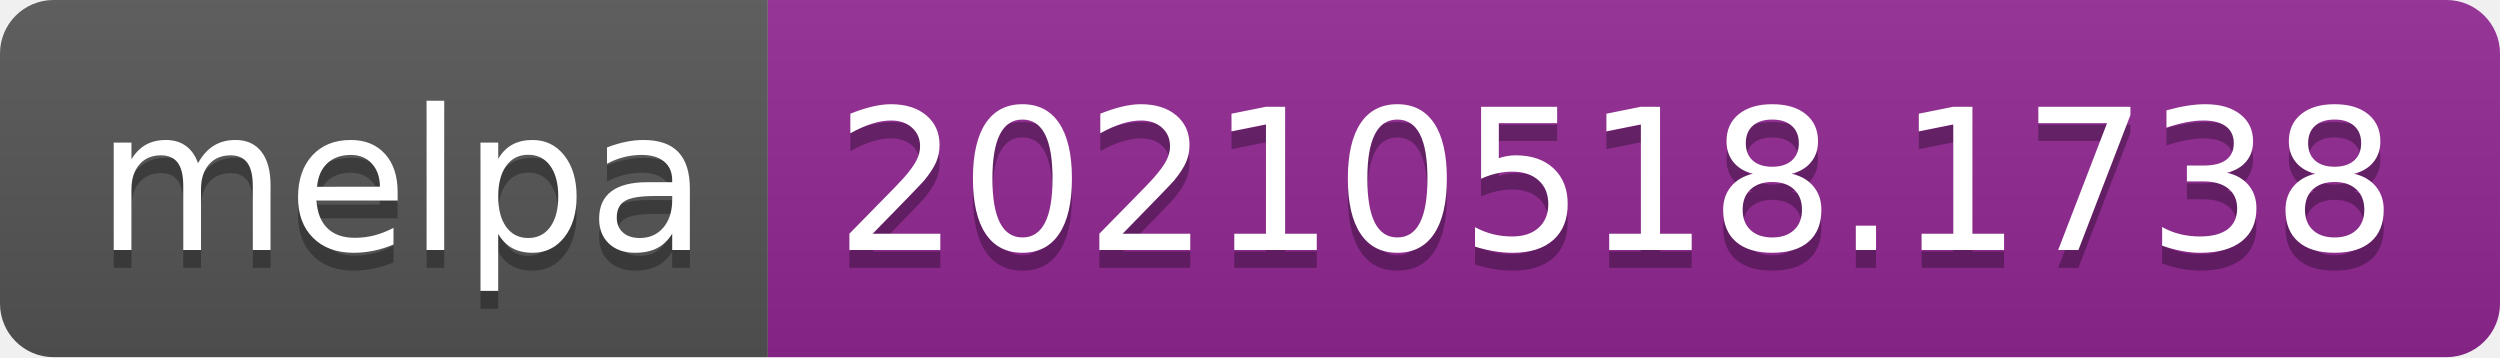
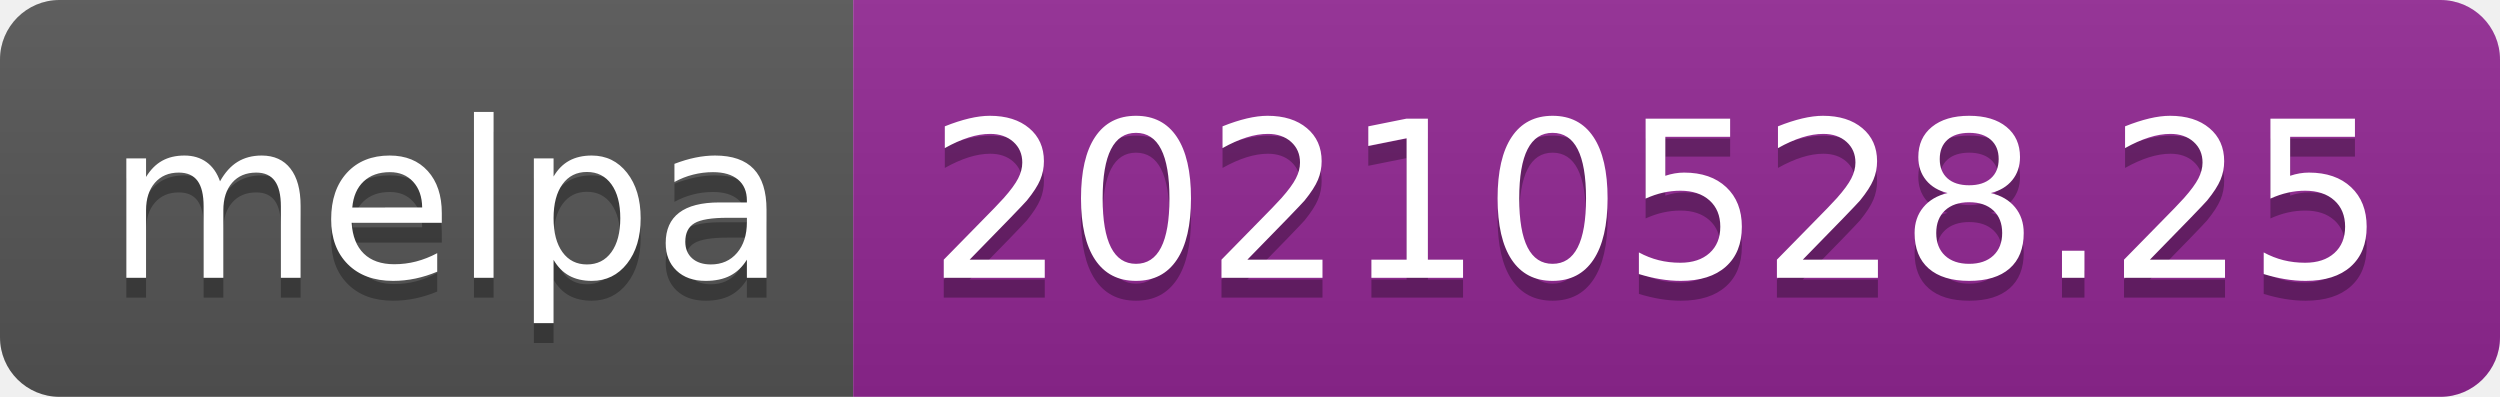
- <svg xmlns="http://www.w3.org/2000/svg" width="140" height="20" role="img" aria-label="melpa: 20210518.1738">
+ <svg xmlns="http://www.w3.org/2000/svg" width="126" height="20" role="img" aria-label="melpa: 20210528.25">
  <linearGradient id="s" x2="0" y2="100%">
    <stop offset="0" stop-color="#bbb" stop-opacity=".1" />
    <stop offset="1" stop-opacity=".1" />
  </linearGradient>
  <clipPath id="r">
-     <rect width="140" height="20" rx="3" fill="#fff" />
+     <rect width="126" height="20" rx="3" fill="#fff" />
  </clipPath>
  <g clip-path="url(#r)">
    <rect width="43" height="20" fill="#555" />
-     <rect x="43" width="97" height="20" fill="#922793" />
-     <rect width="140" height="20" fill="url(#s)" />
+     <rect x="43" width="83" height="20" fill="#922793" />
+     <rect width="126" height="20" fill="url(#s)" />
  </g>
  <g fill="#fff" text-anchor="middle" font-family="Verdana,Geneva,DejaVu Sans,sans-serif" text-rendering="geometricPrecision" font-size="110">
    <text aria-hidden="true" x="225" y="150" fill="#010101" fill-opacity=".3" transform="scale(.1)" textLength="330">melpa</text>
    <text x="225" y="140" transform="scale(.1)" fill="#fff" textLength="330">melpa</text>
-     <text aria-hidden="true" x="905" y="150" fill="#010101" fill-opacity=".3" transform="scale(.1)" textLength="870">20210518.1738</text>
-     <text x="905" y="140" transform="scale(.1)" fill="#fff" textLength="870">20210518.1738</text>
+     <text aria-hidden="true" x="835" y="150" fill="#010101" fill-opacity=".3" transform="scale(.1)" textLength="730">20210528.25</text>
+     <text x="835" y="140" transform="scale(.1)" fill="#fff" textLength="730">20210528.25</text>
  </g>
</svg>
